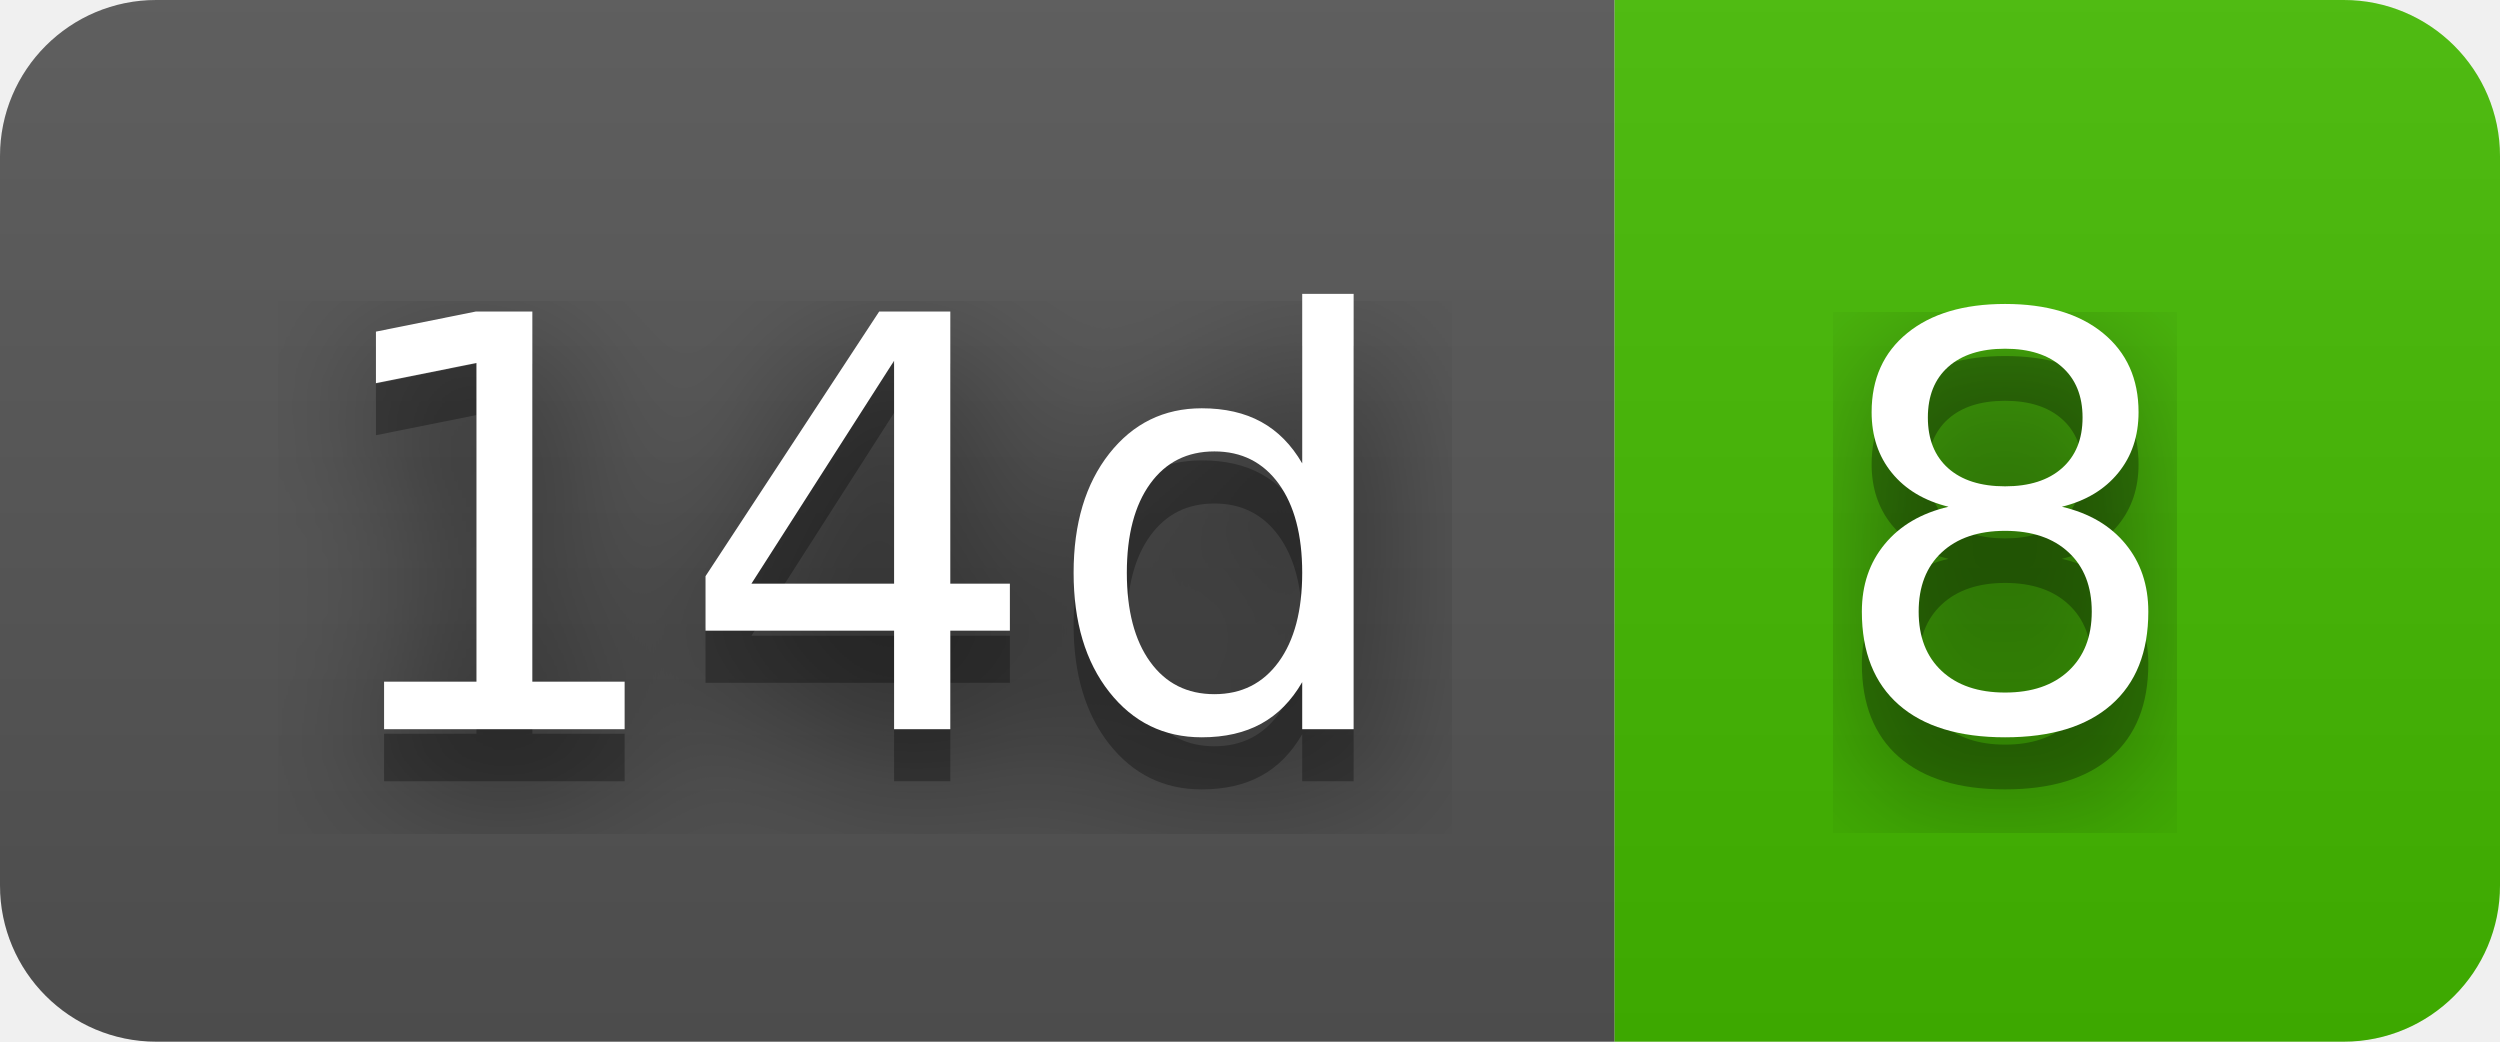
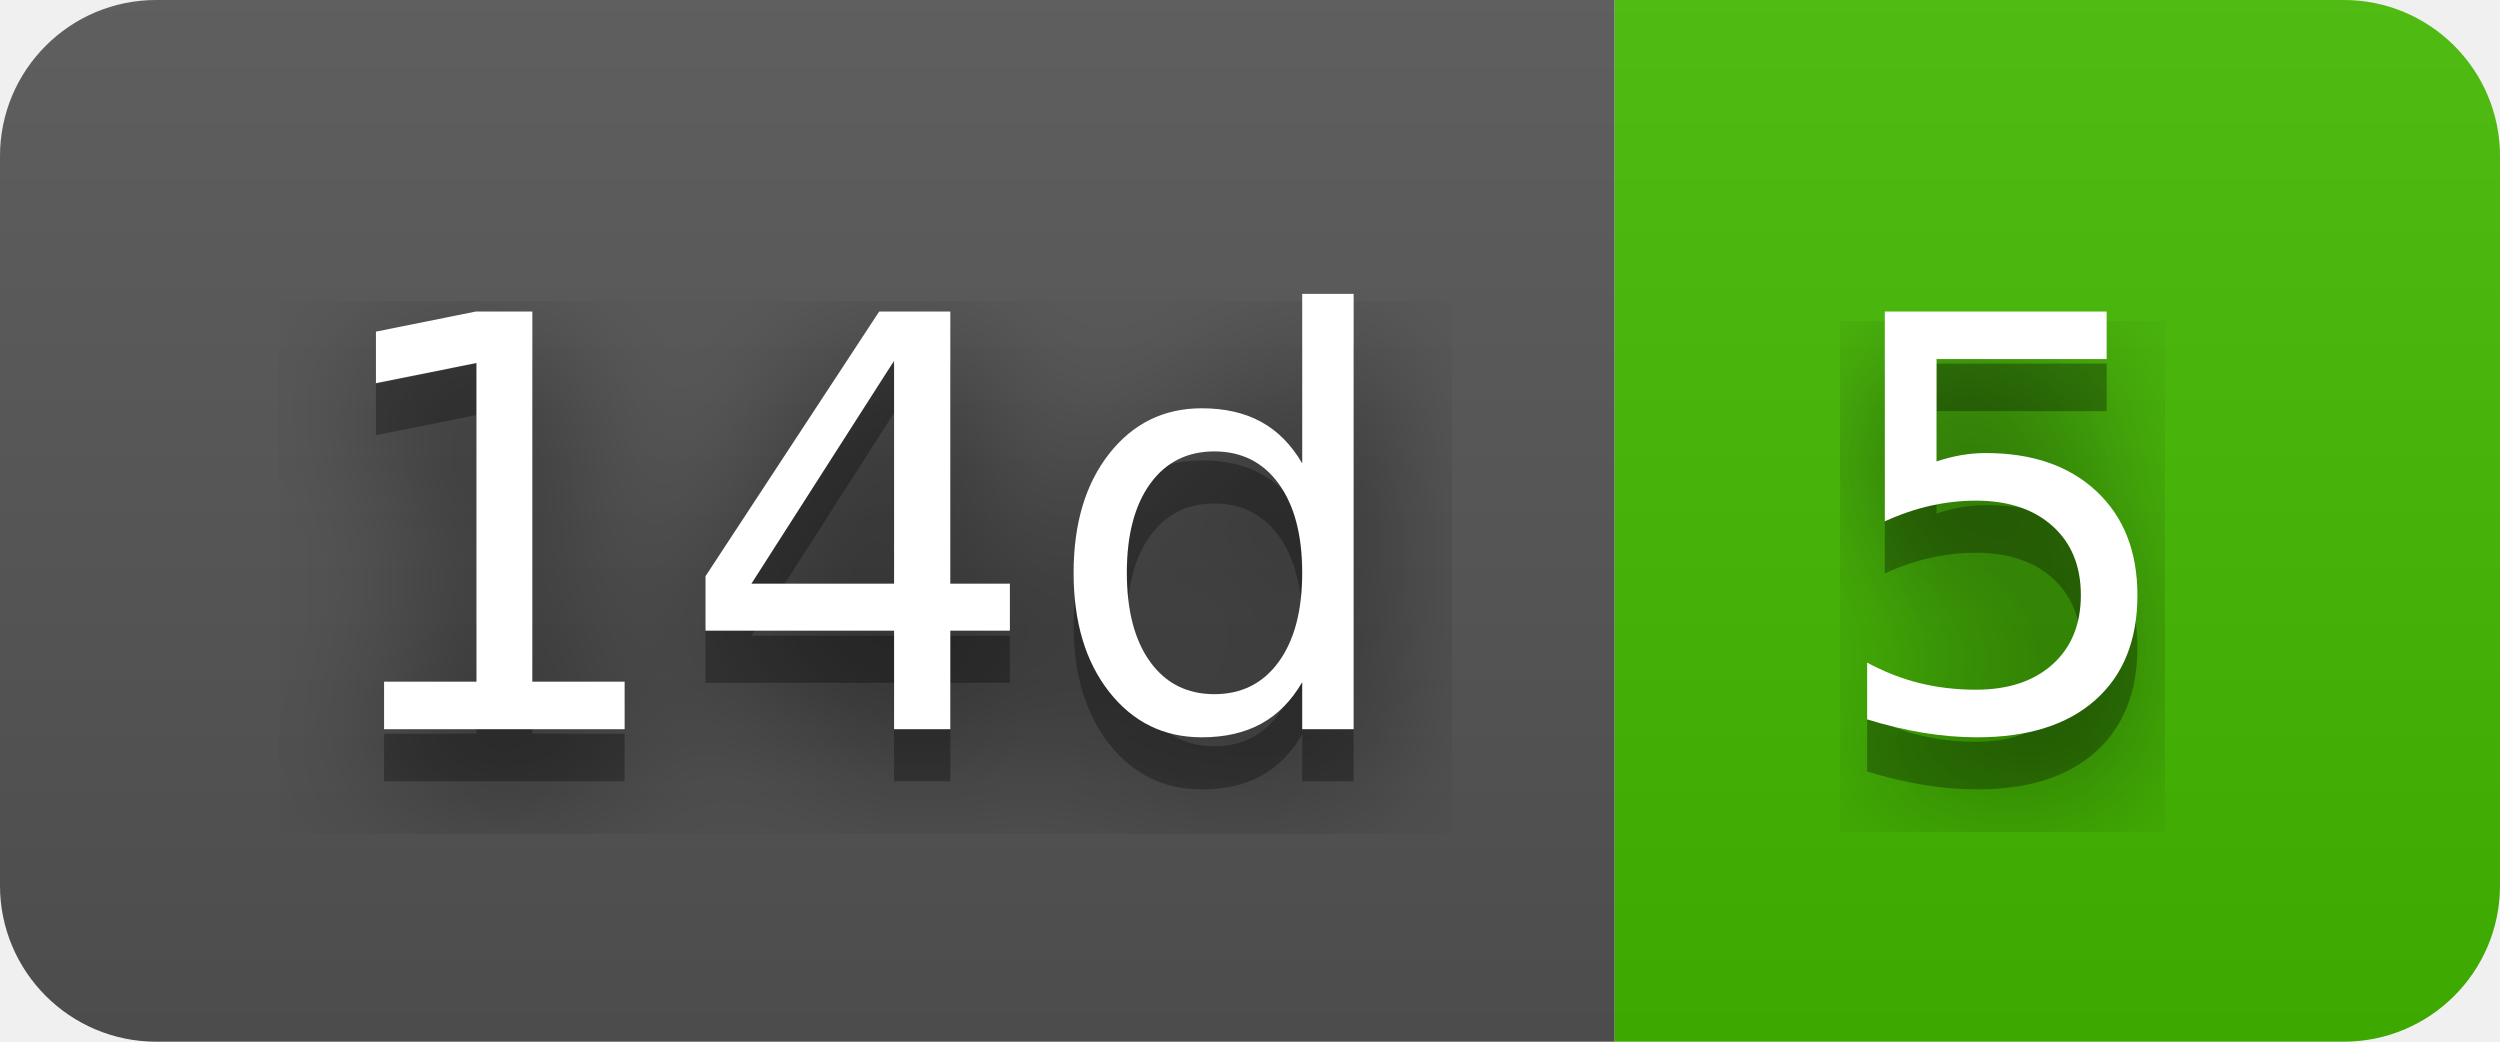
- <svg xmlns="http://www.w3.org/2000/svg" width="48" height="20" role="img" aria-label="14d: 8">
+ <svg xmlns="http://www.w3.org/2000/svg" width="48" height="20" role="img" aria-label="14d: 5">
  <filter id="blur">
    <feGaussianBlur in="SourceGraphic" stdDeviation="16" />
  </filter>
  <linearGradient id="s" x2="0" y2="100%">
    <stop offset="0" stop-color="#bbb" stop-opacity=".1" />
    <stop offset="1" stop-opacity=".1" />
  </linearGradient>
  <clipPath id="r">
    <rect width="48" height="20" rx="3" fill="#fff" />
  </clipPath>
  <g clip-path="url(#r)">
    <rect width="31" height="20" fill="#555" />
    <rect x="31" width="17" height="20" fill="#4b0" />
    <rect width="48" height="20" fill="url(#s)" />
  </g>
  <g fill="#fff" text-anchor="middle" font-family="Verdana,Geneva,DejaVu Sans,sans-serif" text-rendering="geometricPrecision" font-size="110">
    <text aria-hidden="true" x="165" y="150" fill="#010101" fill-opacity=".80" filter="url(#blur)" transform="scale(.1)" textLength="210">14d</text>
    <text aria-hidden="true" x="165" y="150" fill="#010101" fill-opacity=".3" transform="scale(.1)" textLength="210">14d</text>
    <text x="165" y="140" transform="scale(.1)" fill="#fff" textLength="210">14d</text>
-     <text aria-hidden="true" x="385" y="150" fill="#010101" fill-opacity=".80" filter="url(#blur)" transform="scale(.1)" textLength="70">8</text>
-     <text aria-hidden="true" x="385" y="150" fill="#010101" fill-opacity=".3" transform="scale(.1)" textLength="70">8</text>
-     <text x="385" y="140" transform="scale(.1)" fill="#fff" textLength="70">8</text>
+     <text aria-hidden="true" x="385" y="150" fill="#010101" fill-opacity=".80" filter="url(#blur)" transform="scale(.1)" textLength="70">5</text>
+     <text aria-hidden="true" x="385" y="150" fill="#010101" fill-opacity=".3" transform="scale(.1)" textLength="70">5</text>
+     <text x="385" y="140" transform="scale(.1)" fill="#fff" textLength="70">5</text>
  </g>
</svg>
